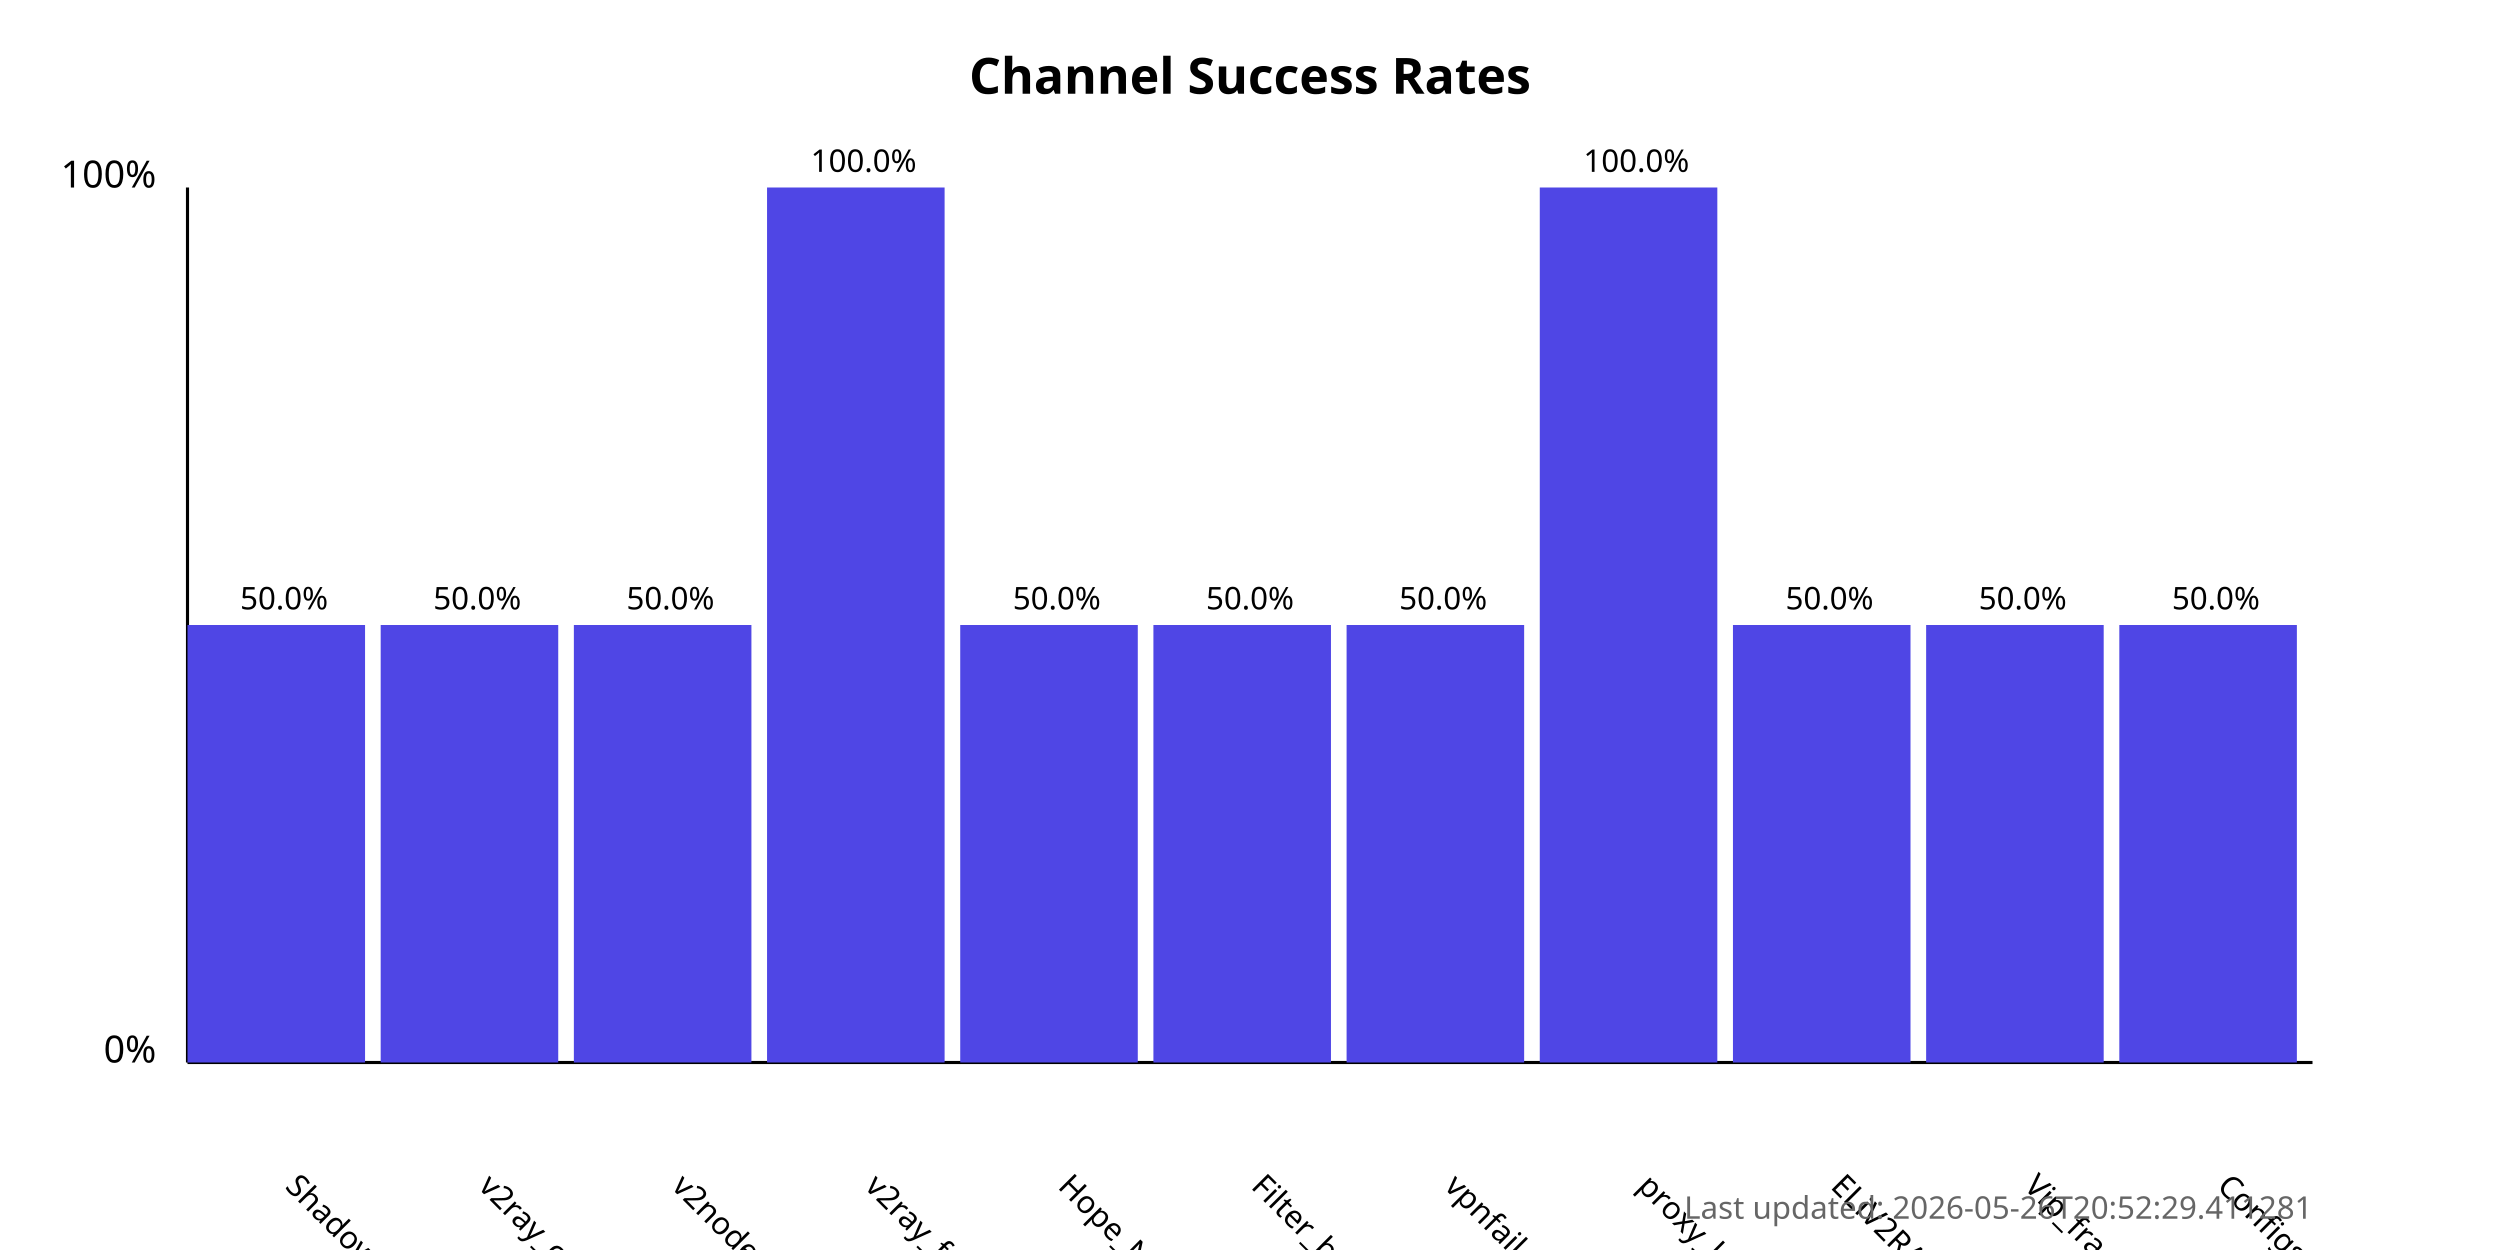
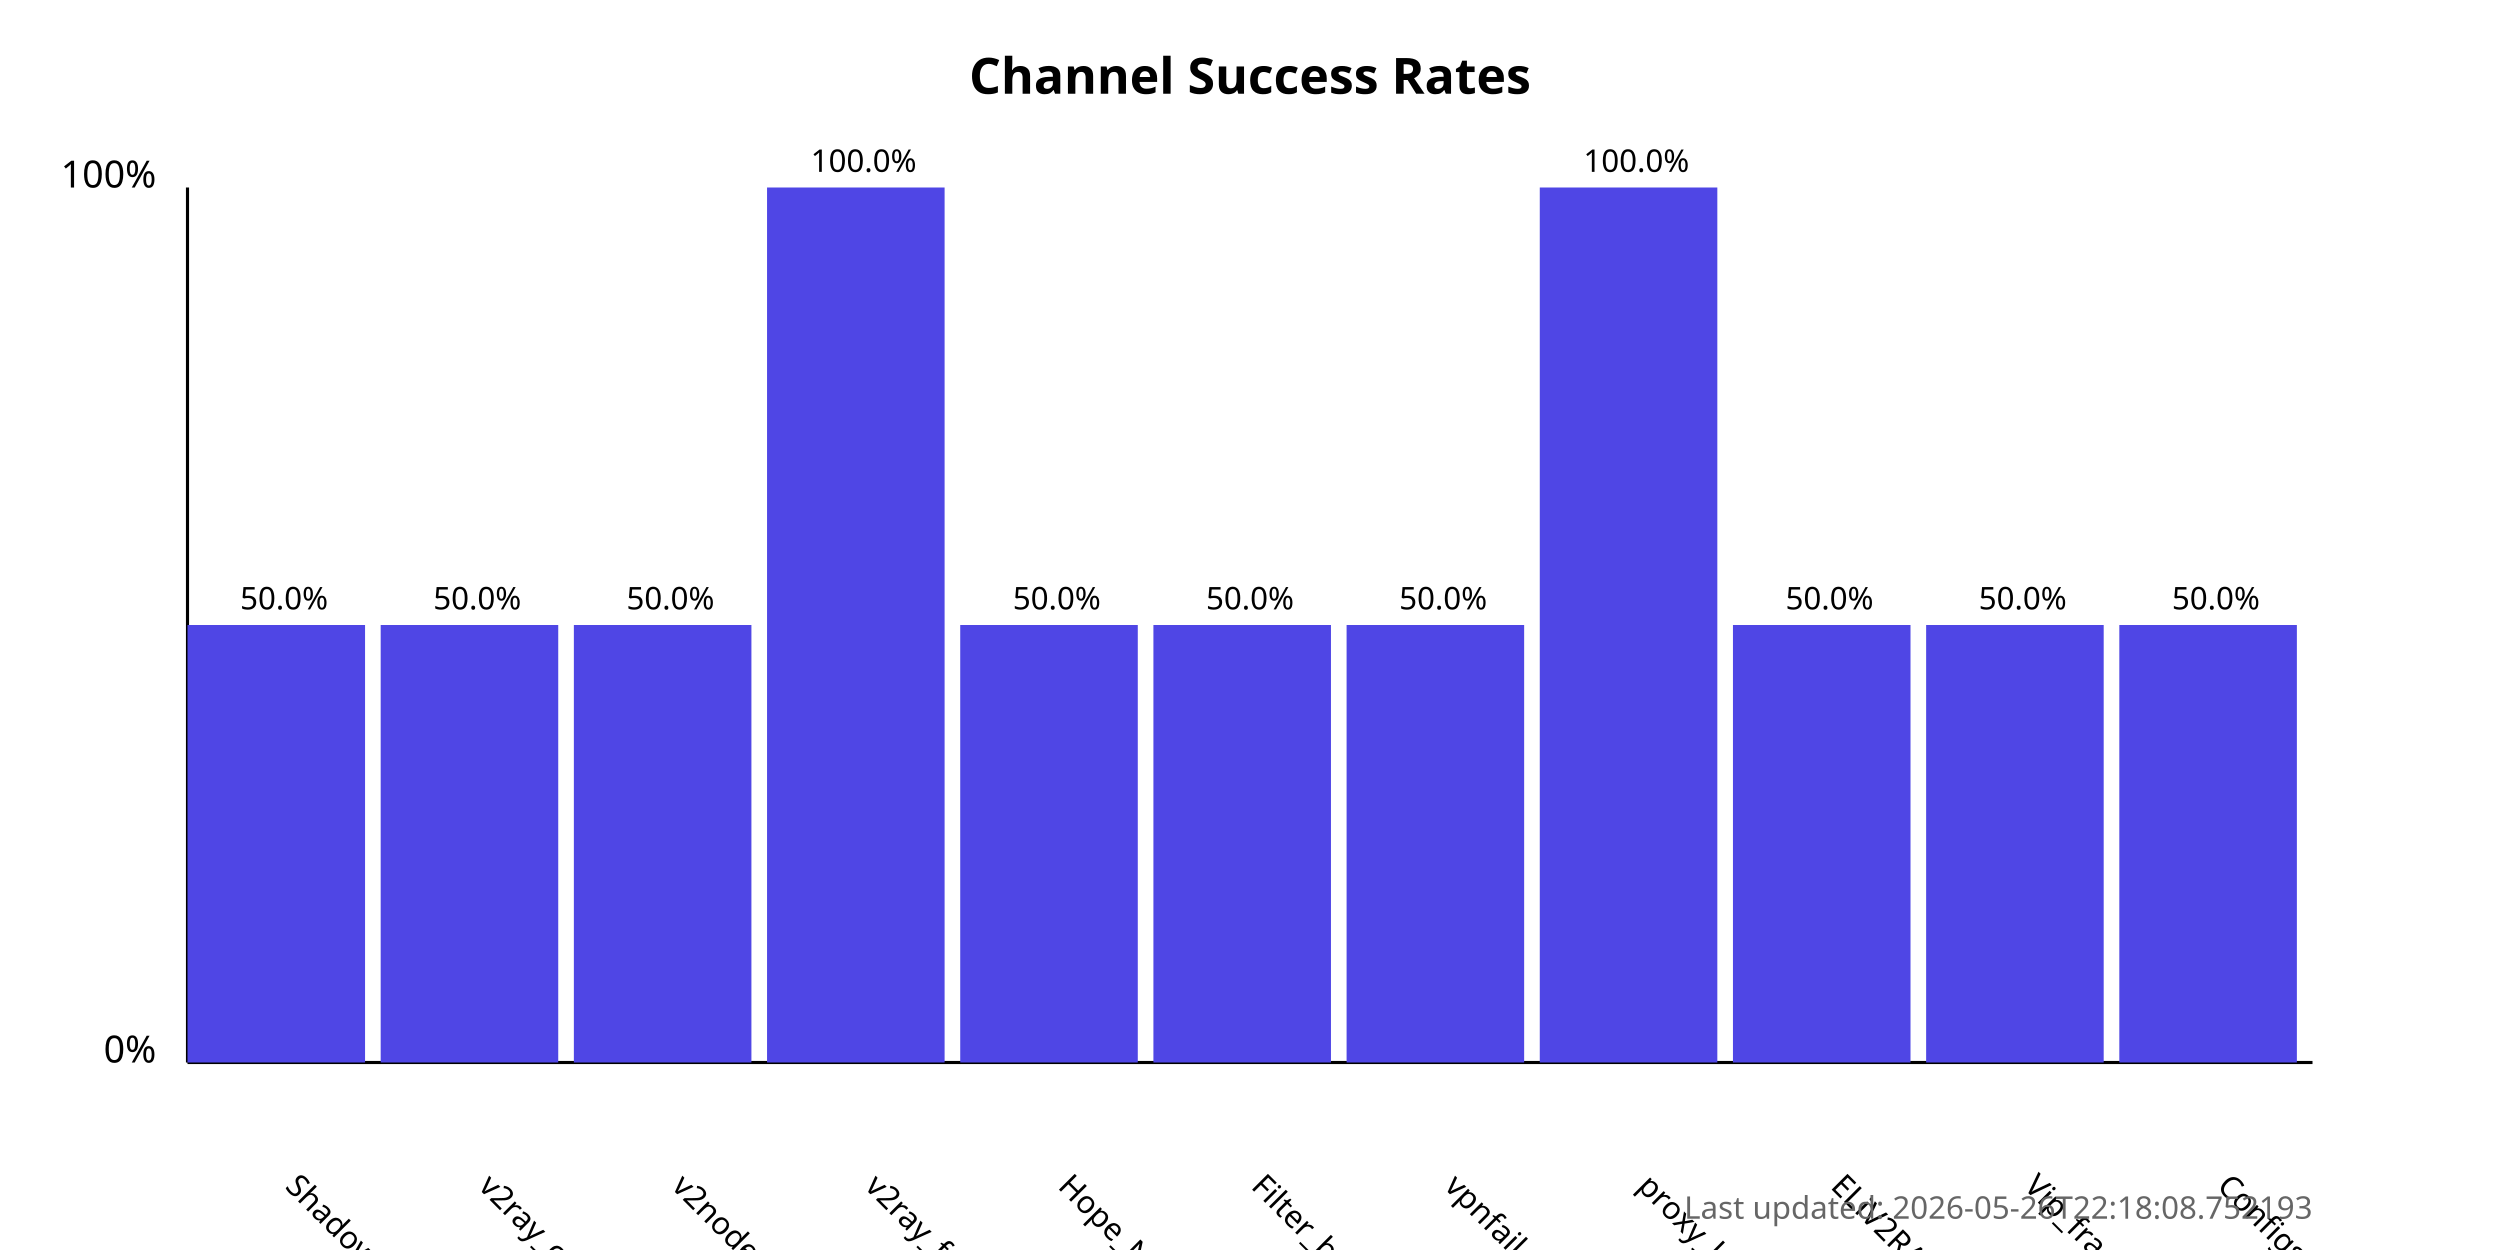
<svg xmlns="http://www.w3.org/2000/svg" width="800" height="400">
  <style>
            .chart-title { font: bold 16px sans-serif; }
            .axis-label { font: 12px sans-serif; }
            .tick-label { font: 10px sans-serif; }
            .bar { fill: #4f46e5; }
            .bar:hover { fill: #6366f1; }
            .timestamp { font: 10px sans-serif; fill: #666; }
        </style>
  <text x="400.0" y="30" text-anchor="middle" class="chart-title">
            Channel Success Rates
        </text>
  <line x1="60" y1="340" x2="60" y2="60" stroke="black" stroke-width="1" />
  <line x1="60" y1="340" x2="740" y2="340" stroke="black" stroke-width="1" />
  <text x="50" y="340" text-anchor="end" class="axis-label">0%</text>
  <text x="50" y="60" text-anchor="end" class="axis-label">100%</text>
  <g>
    <rect x="60" y="200.0" width="56.818" height="140.0" class="bar" />
    <text x="90.909" y="380" transform="rotate(45, 90.90909, 380)" text-anchor="start" class="tick-label">
                ShadowProxy66
            </text>
    <text x="90.909" y="195.0" text-anchor="middle" class="tick-label">
                50.0%
            </text>
  </g>
  <g>
    <rect x="121.818" y="200.0" width="56.818" height="140.0" class="bar" />
    <text x="152.727" y="380" transform="rotate(45, 152.7273, 380)" text-anchor="start" class="tick-label">
                v2ray_configs_pool
            </text>
    <text x="152.727" y="195.0" text-anchor="middle" class="tick-label">
                50.0%
            </text>
  </g>
  <g>
    <rect x="183.636" y="200.0" width="56.818" height="140.0" class="bar" />
    <text x="214.545" y="380" transform="rotate(45, 214.5455, 380)" text-anchor="start" class="tick-label">
                v2nodes
            </text>
    <text x="214.545" y="195.0" text-anchor="middle" class="tick-label">
                50.0%
            </text>
  </g>
  <g>
    <rect x="245.455" y="60.0" width="56.818" height="280.0" class="bar" />
    <text x="276.364" y="380" transform="rotate(45, 276.3636, 380)" text-anchor="start" class="tick-label">
                v2ray_free_conf
            </text>
    <text x="276.364" y="55.0" text-anchor="middle" class="tick-label">
                100.0%
            </text>
  </g>
  <g>
    <rect x="307.273" y="200.0" width="56.818" height="140.0" class="bar" />
    <text x="338.182" y="380" transform="rotate(45, 338.1818, 380)" text-anchor="start" class="tick-label">
                Hope_Net
            </text>
    <text x="338.182" y="195.0" text-anchor="middle" class="tick-label">
                50.0%
            </text>
  </g>
  <g>
    <rect x="369.091" y="200.0" width="56.818" height="140.0" class="bar" />
    <text x="400.0" y="380" transform="rotate(45, 400.0, 380)" text-anchor="start" class="tick-label">
                Filter_breaker
            </text>
    <text x="400.0" y="195.0" text-anchor="middle" class="tick-label">
                50.0%
            </text>
  </g>
  <g>
    <rect x="430.909" y="200.0" width="56.818" height="140.0" class="bar" />
    <text x="461.818" y="380" transform="rotate(45, 461.8182, 380)" text-anchor="start" class="tick-label">
                vpnfail_vless
            </text>
    <text x="461.818" y="195.0" text-anchor="middle" class="tick-label">
                50.0%
            </text>
  </g>
  <g>
    <rect x="492.727" y="60.0" width="56.818" height="280.0" class="bar" />
    <text x="523.636" y="380" transform="rotate(45, 523.6364, 380)" text-anchor="start" class="tick-label">
                proxy_kafee
            </text>
    <text x="523.636" y="55.0" text-anchor="middle" class="tick-label">
                100.0%
            </text>
  </g>
  <g>
    <rect x="554.545" y="200.0" width="56.818" height="140.0" class="bar" />
    <text x="585.455" y="380" transform="rotate(45, 585.4545, 380)" text-anchor="start" class="tick-label">
                ELiV2RAY
            </text>
    <text x="585.455" y="195.0" text-anchor="middle" class="tick-label">
                50.0%
            </text>
  </g>
  <g>
    <rect x="616.364" y="200.0" width="56.818" height="140.0" class="bar" />
    <text x="647.273" y="380" transform="rotate(45, 647.2727, 380)" text-anchor="start" class="tick-label">
                Vip_fragment_v2ray
            </text>
    <text x="647.273" y="195.0" text-anchor="middle" class="tick-label">
                50.0%
            </text>
  </g>
  <g>
    <rect x="678.182" y="200.0" width="56.818" height="140.0" class="bar" />
    <text x="709.091" y="380" transform="rotate(45, 709.0909, 380)" text-anchor="start" class="tick-label">
                ConfigsHubPlus
            </text>
    <text x="709.091" y="195.0" text-anchor="middle" class="tick-label">
                50.0%
            </text>
  </g>
  <text x="740" y="390" text-anchor="end" class="timestamp">
-             Last updated: 2026-05-26T20:52:29.411281
+             Last updated: 2026-05-26T22:18:08.752193
        </text>
</svg>
